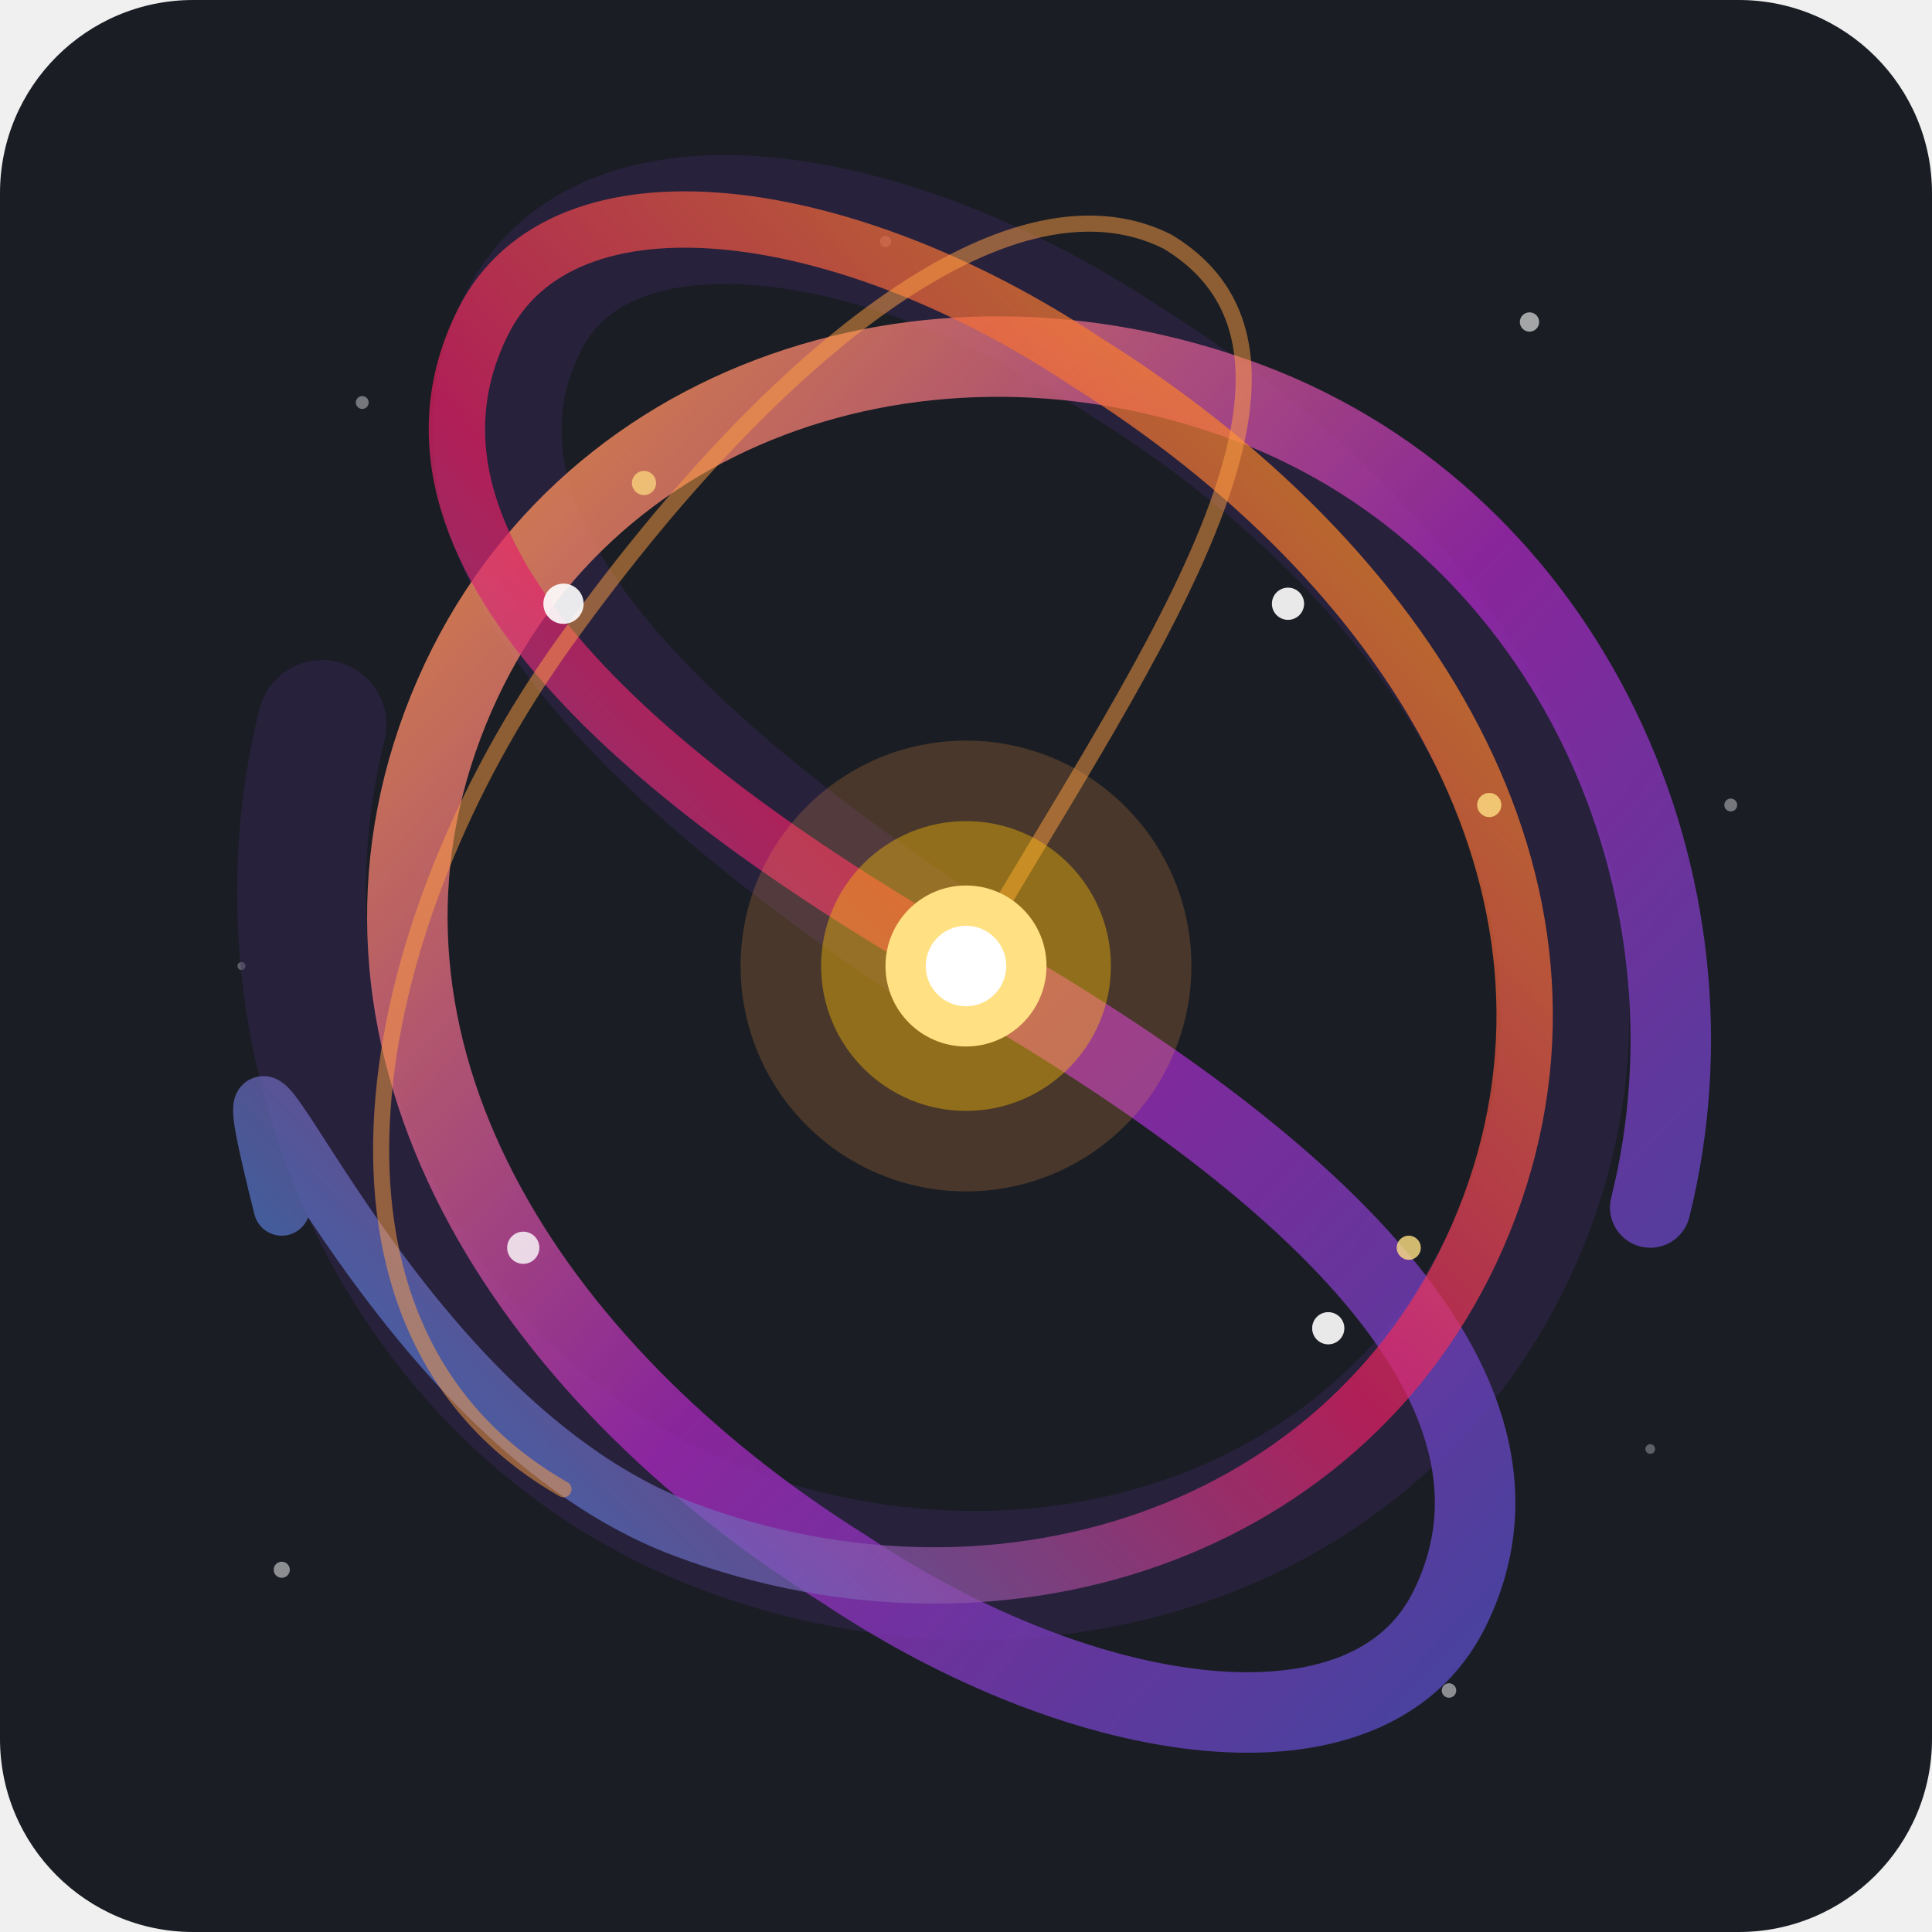
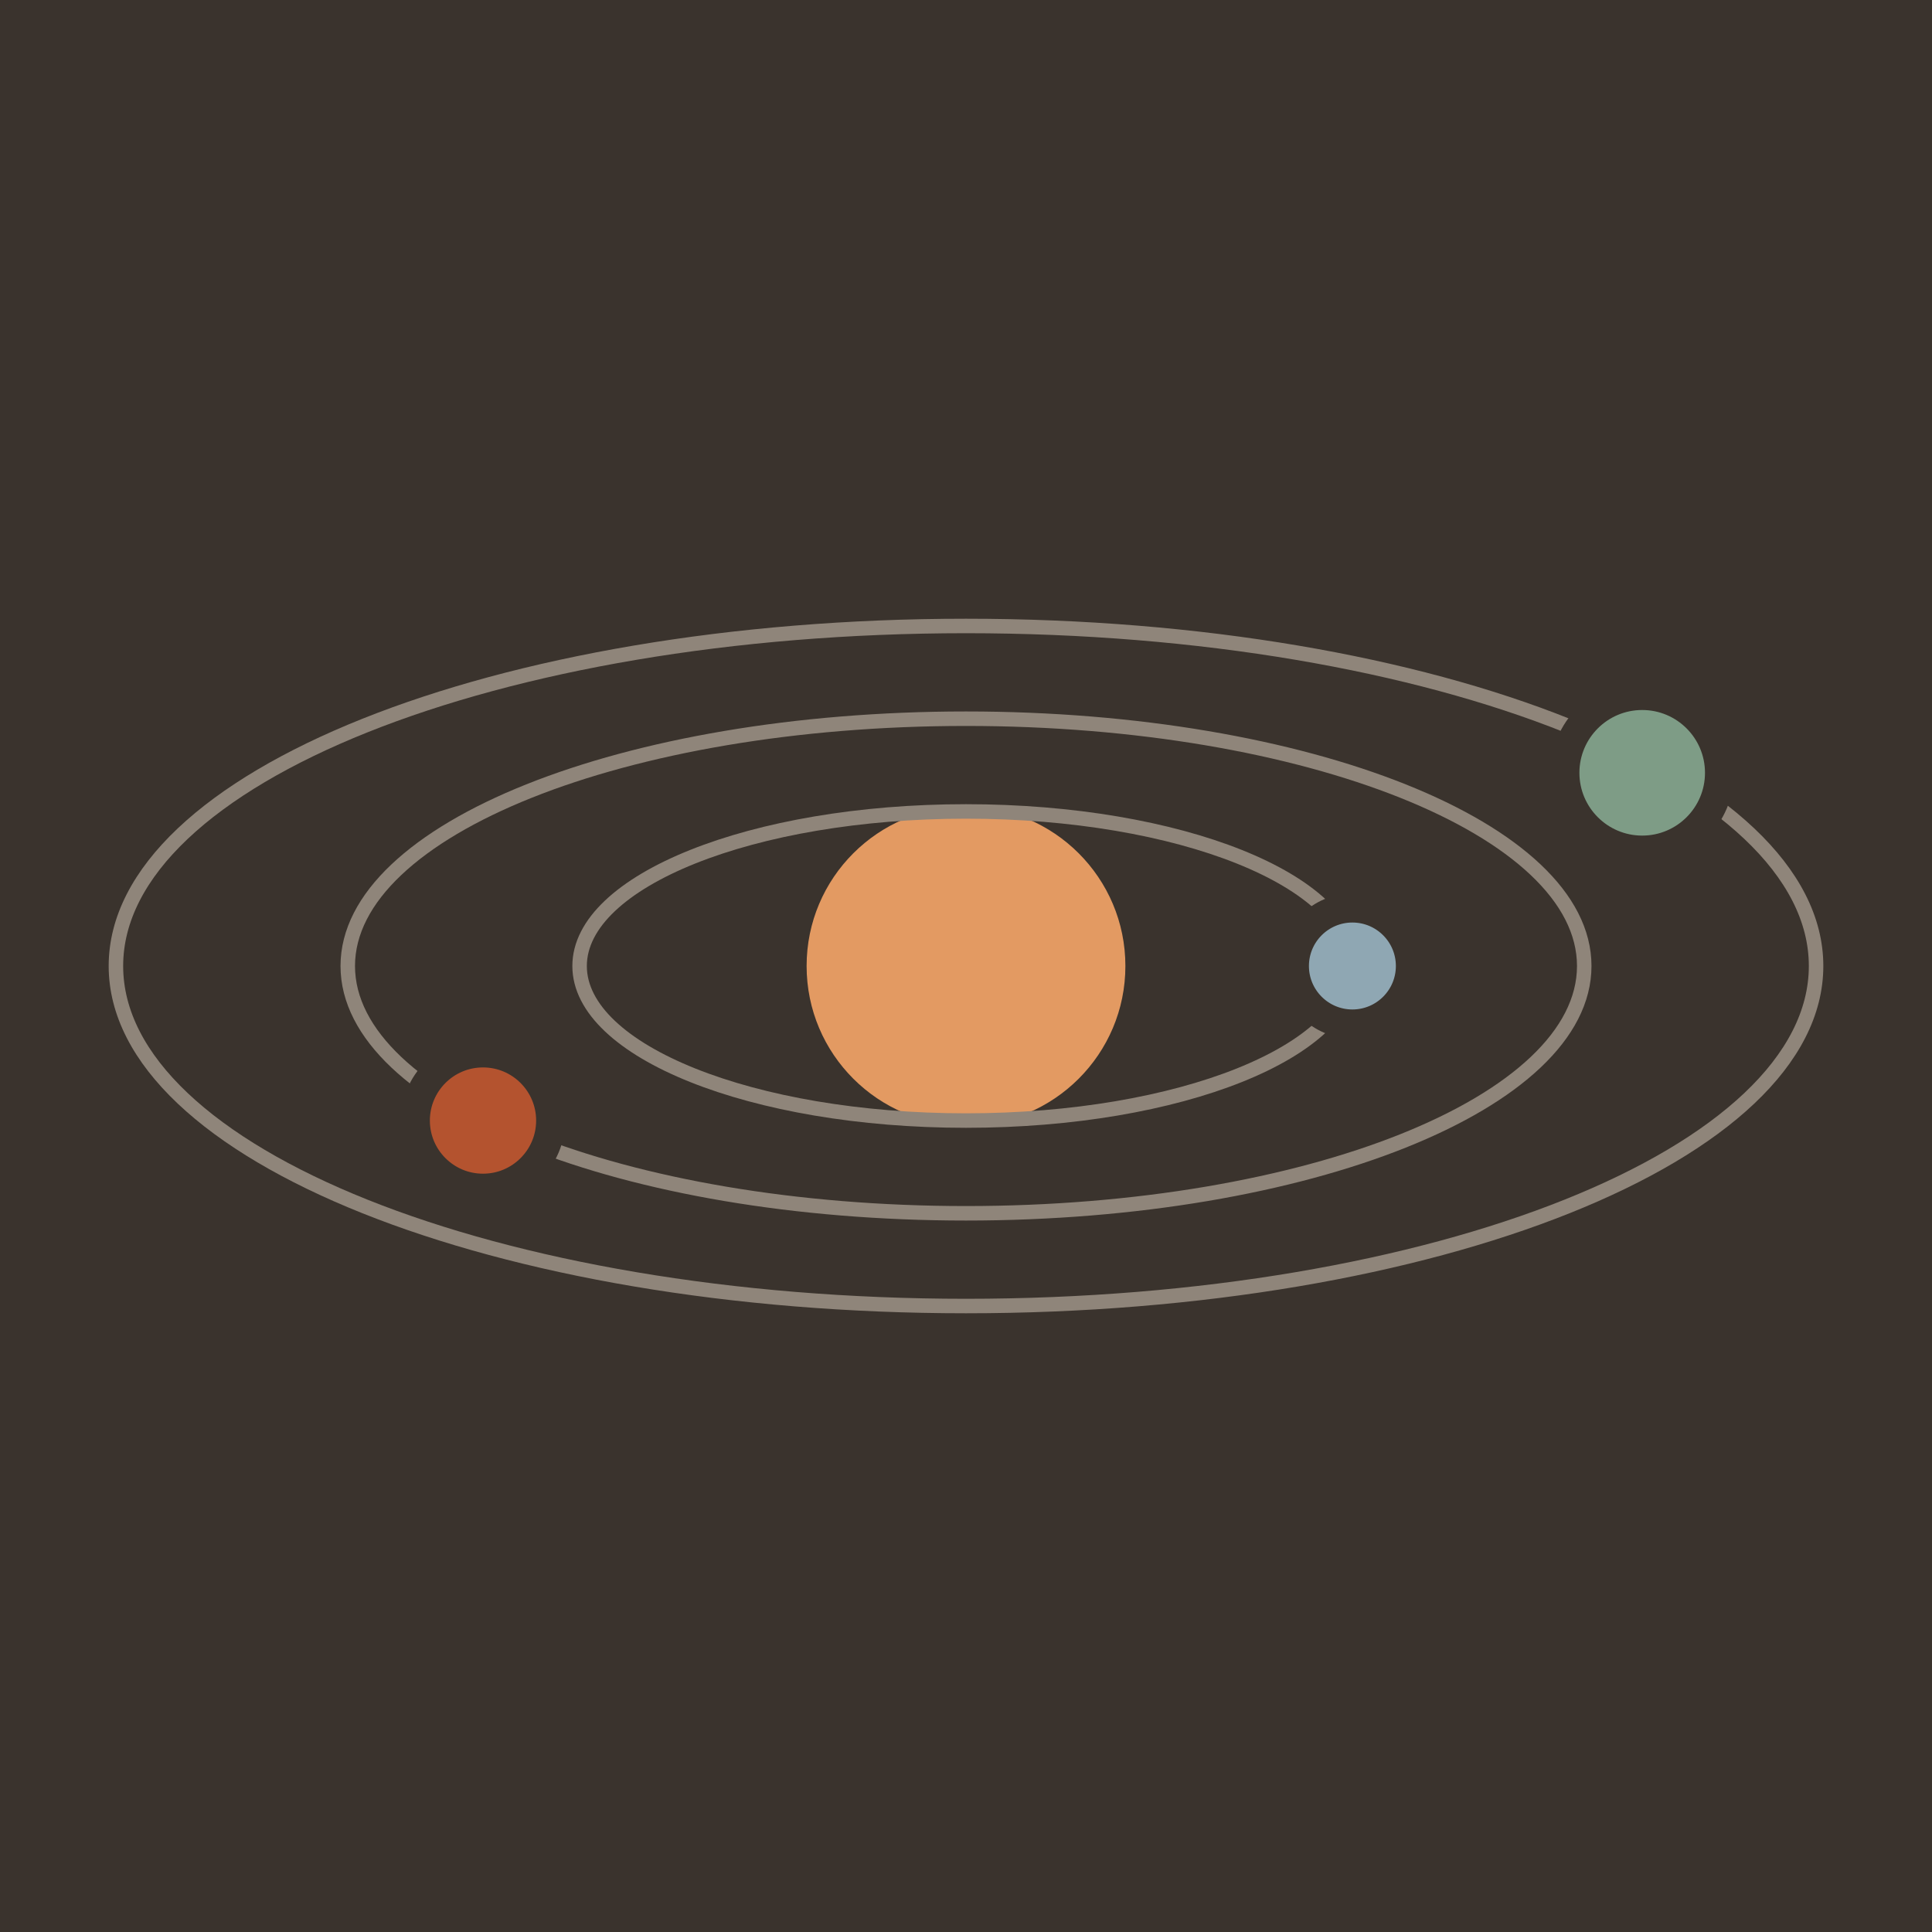
- <svg xmlns="http://www.w3.org/2000/svg" viewBox="0 0 240 240">
-   <rect width="240" height="240" rx="24" fill="#1A1D24" />
-   <circle cx="45" cy="50" r="0.8" fill="#FFFFFF" opacity="0.4" />
-   <circle cx="190" cy="40" r="1.2" fill="#FFFFFF" opacity="0.6" />
-   <circle cx="205" cy="180" r="0.6" fill="#FFFFFF" opacity="0.3" />
-   <circle cx="35" cy="195" r="1.0" fill="#FFFFFF" opacity="0.5" />
-   <circle cx="110" cy="30" r="0.7" fill="#FFFFFF" opacity="0.4" />
-   <circle cx="180" cy="210" r="0.9" fill="#FFFFFF" opacity="0.5" />
-   <circle cx="30" cy="120" r="0.5" fill="#FFFFFF" opacity="0.3" />
-   <circle cx="215" cy="100" r="0.8" fill="#FFFFFF" opacity="0.4" />
-   <g transform="translate(120, 120)">
-     <path d="M 0,0 C -30,-20 -70,-50 -55,-80 C -45,-100 -10,-95 20,-75 C 60,-50 85,-10 70,30 C 55,70 10,85 -30,70 C -70,55 -90,10 -80,-30" fill="none" stroke="#3A2860" stroke-width="16" stroke-linecap="round" opacity="0.4" />
-     <path d="M 0,0 C 35,20 75,50 60,80 C 50,100 15,95 -15,75 C -55,50 -80,10 -65,-30 C -50,-70 -5,-85 35,-70 C 75,-55 95,-10 85,30" fill="none" stroke="url(#galaxyGradient1)" stroke-width="10" stroke-linecap="round" opacity="0.85" />
-     <path d="M 0,0 C -35,-20 -75,-50 -60,-80 C -50,-100 -15,-95 15,-75 C 55,-50 80,-10 65,30 C 50,70 5,85 -35,70 C -75,55 -95,-10 -85,30" fill="none" stroke="url(#galaxyGradient2)" stroke-width="7" stroke-linecap="round" opacity="0.7" />
-     <path d="M 0,0 C 20,-35 50,-75 25,-90 C 5,-100 -25,-75 -50,-40 C -75,-5 -85,45 -50,65" fill="none" stroke="#FF9F43" stroke-width="2" stroke-linecap="round" opacity="0.5" />
-     <circle cx="0" cy="0" r="28" fill="#FF9F43" opacity="0.2" />
-     <circle cx="0" cy="0" r="18" fill="#FFC107" opacity="0.4" />
-     <circle cx="0" cy="0" r="10" fill="#FFE082" />
-     <circle cx="0" cy="0" r="5" fill="#FFFFFF" />
-     <circle cx="45" cy="45" r="2" fill="#FFFFFF" opacity="0.9" />
-     <circle cx="55" cy="35" r="1.5" fill="#FFE082" opacity="0.8" />
-     <circle cx="-50" cy="-45" r="2.5" fill="#FFFFFF" opacity="0.9" />
-     <circle cx="-40" cy="-60" r="1.5" fill="#FFE082" opacity="0.7" />
-     <circle cx="-55" cy="35" r="2" fill="#FFFFFF" opacity="0.8" />
-     <circle cx="40" cy="-45" r="2" fill="#FFFFFF" opacity="0.9" />
-     <circle cx="65" cy="-20" r="1.5" fill="#FFE082" opacity="0.8" />
+ <svg xmlns="http://www.w3.org/2000/svg" viewBox="0 0 240 240" data-style="editorial">
+   <rect width="240" height="240" fill="#F4EDE2" />
+   <path d="M0 0L240 0L240 240L0 240Z" fill="#3A332D" />
+   <g transform="translate(120 120) scale(1.2 1.2)">
+     <circle cx="0" cy="0" r="18" fill="#E39A62" stroke="#3A332D" stroke-width="3" stroke-linecap="round" stroke-linejoin="round" />
+     <ellipse cx="0" cy="0" rx="40" ry="16" fill="none" stroke-linecap="round" stroke-linejoin="round" stroke="#8F857A" stroke-width="1.5" />
+     <ellipse cx="0" cy="0" rx="64" ry="25.6" fill="none" stroke-linecap="round" stroke-linejoin="round" stroke="#8F857A" stroke-width="1.5" />
+     <ellipse cx="0" cy="0" rx="88" ry="35.2" fill="none" stroke-linecap="round" stroke-linejoin="round" stroke="#8F857A" stroke-width="1.5" />
+     <circle cx="40" cy="0" r="6" fill="#8FA7B3" stroke="#3A332D" stroke-width="3" stroke-linecap="round" stroke-linejoin="round" />
+     <circle cx="-50" cy="16" r="7" fill="#B4532F" stroke="#3A332D" stroke-width="3" stroke-linecap="round" stroke-linejoin="round" />
+     <circle cx="70" cy="-20" r="8" fill="#7E9C86" stroke="#3A332D" stroke-width="3" stroke-linecap="round" stroke-linejoin="round" />
  </g>
-   <defs>
-     <linearGradient id="galaxyGradient1" x1="0%" y1="0%" x2="100%" y2="100%">
-       <stop offset="0%" stop-color="#FF9F43" />
-       <stop offset="50%" stop-color="#9C27B0" />
-       <stop offset="100%" stop-color="#3F51B5" />
-     </linearGradient>
-     <linearGradient id="galaxyGradient2" x1="100%" y1="0%" x2="0%" y2="100%">
-       <stop offset="0%" stop-color="#FFC107" />
-       <stop offset="50%" stop-color="#E91E63" />
-       <stop offset="100%" stop-color="#2196F3" />
-     </linearGradient>
-   </defs>
</svg>
